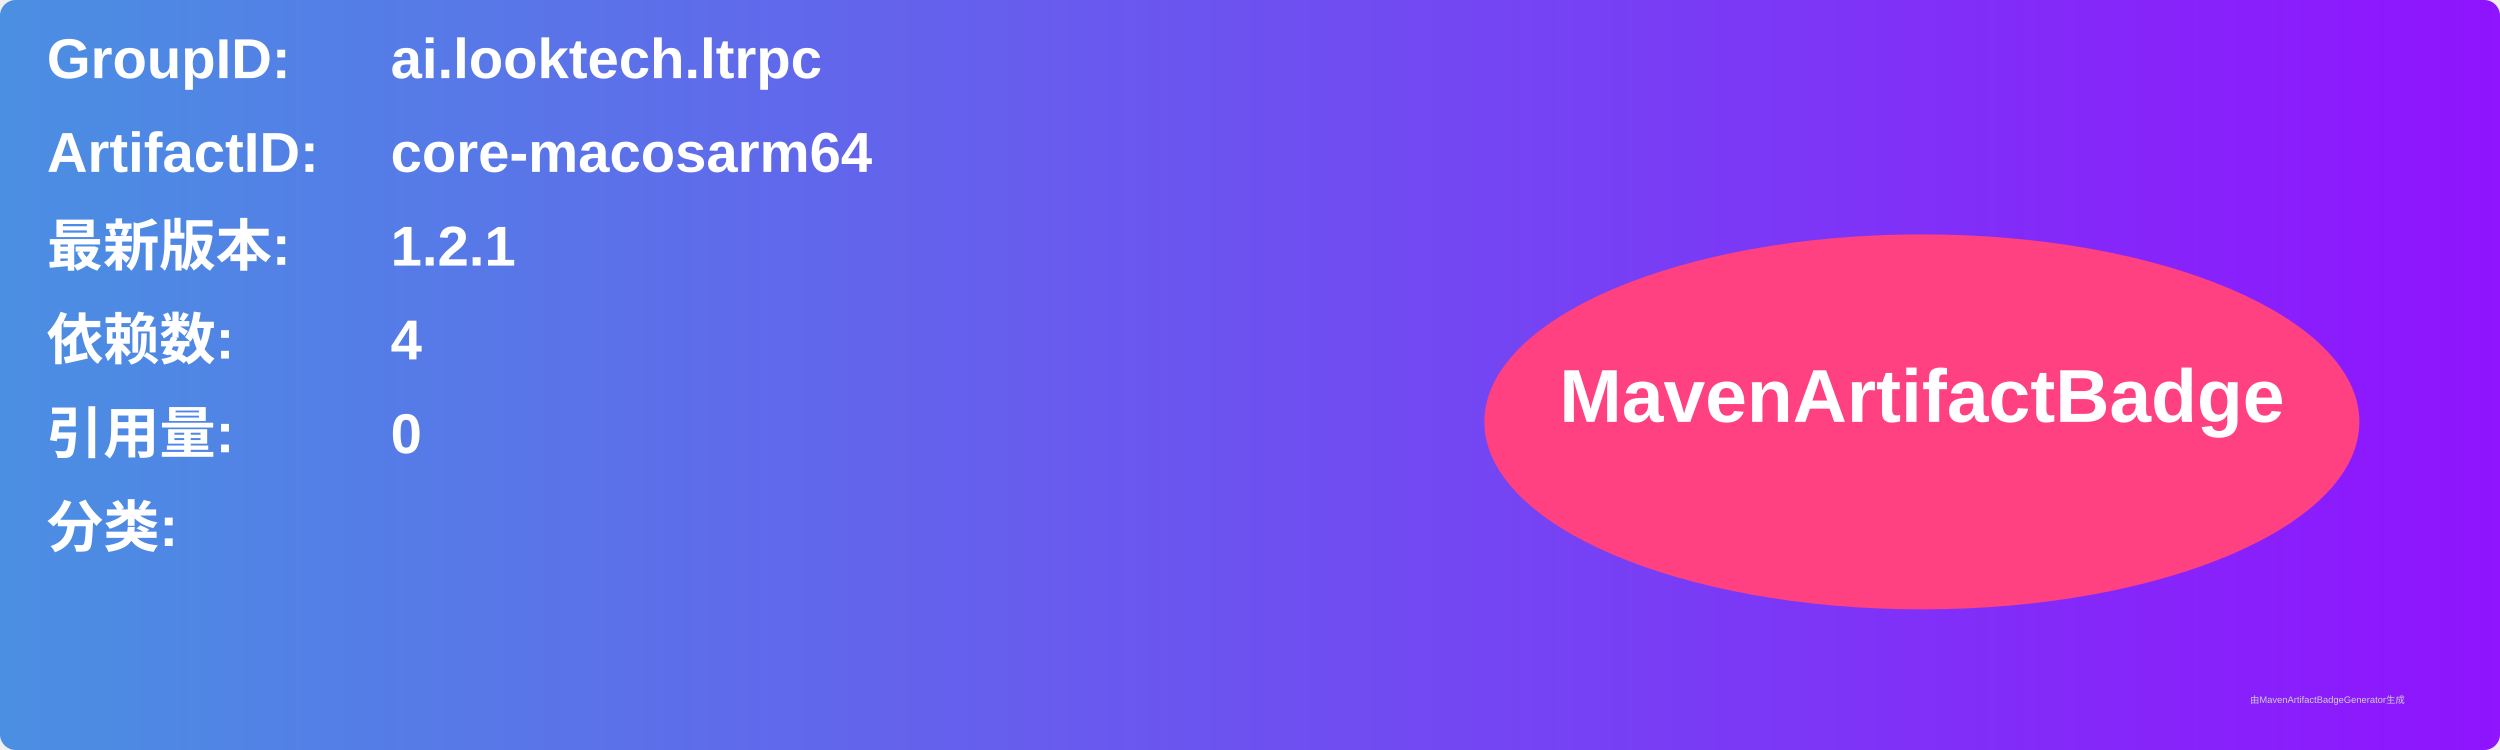
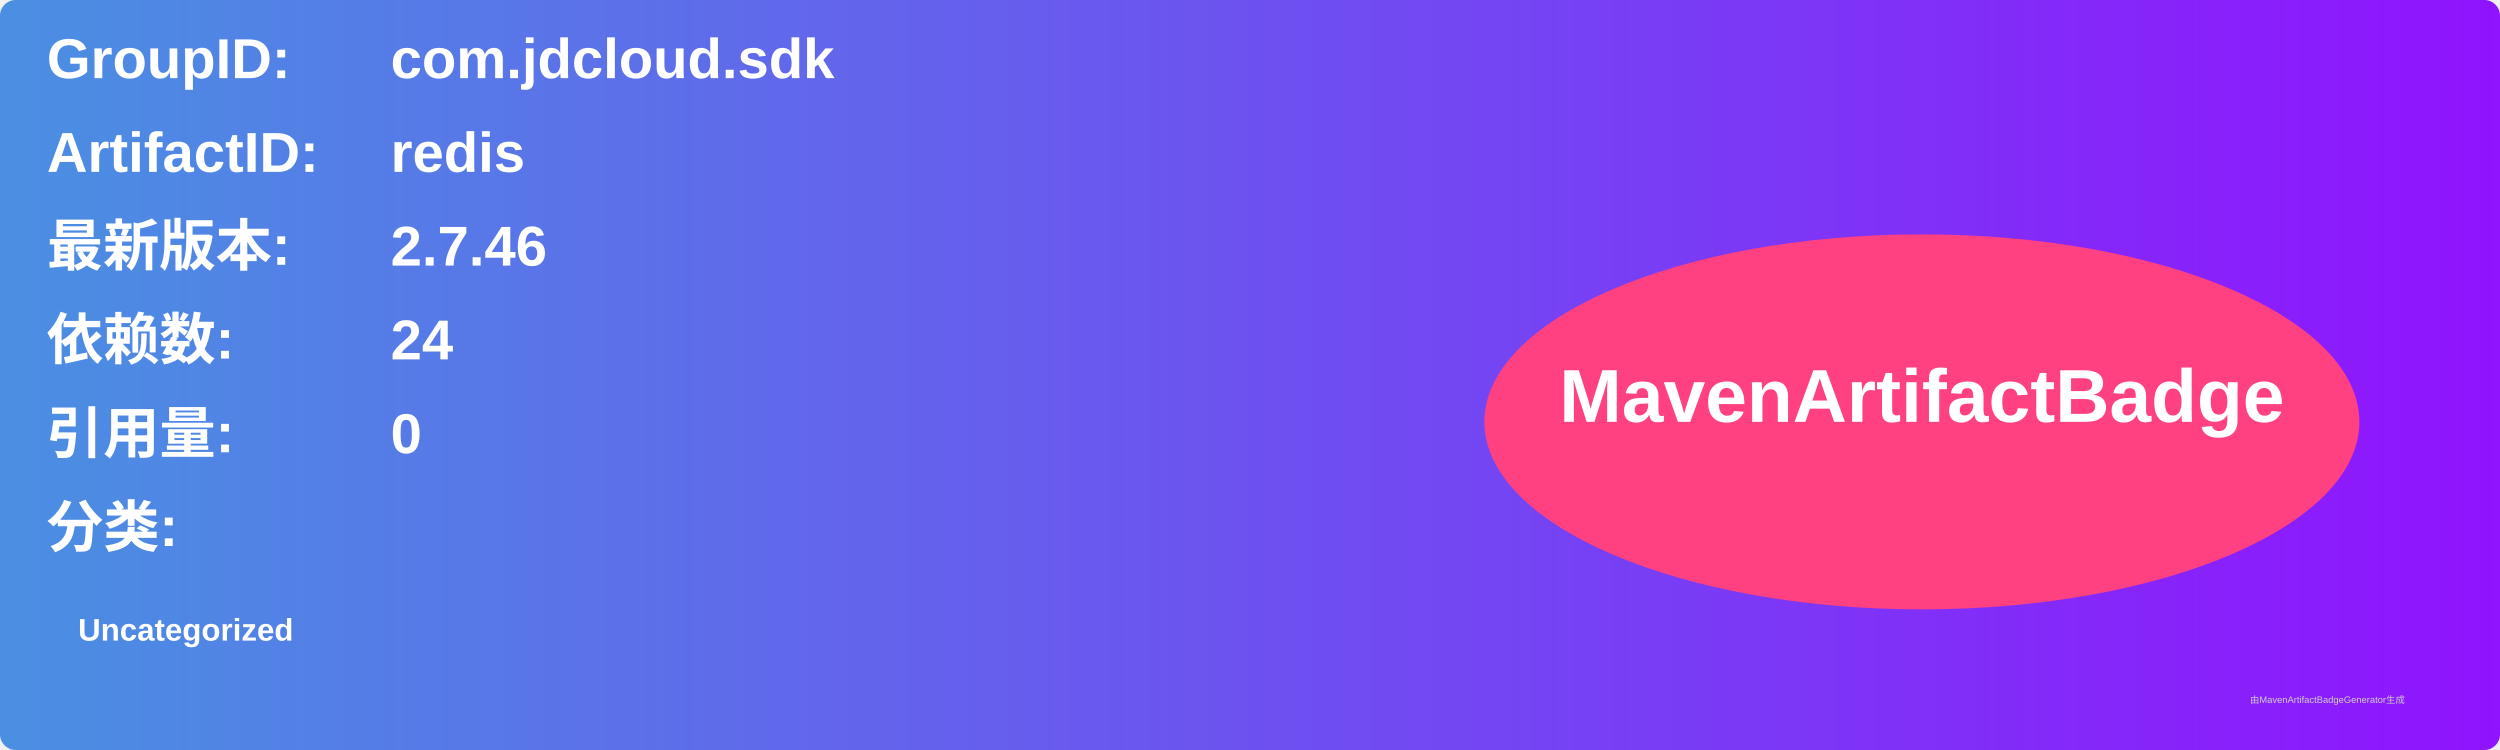
<svg xmlns="http://www.w3.org/2000/svg" width="800" height="240" viewBox="0 0 800 240">
  <linearGradient id="grad" x1="0%" y1="0%" x2="100%" y2="0%">
    <stop offset="0%" stop-color="#4a90e2" />
    <stop offset="100%" stop-color="#9013fe" />
  </linearGradient>
  <rect width="100%" height="100%" rx="5" ry="5" fill="url(#grad)" />
  <g transform="translate(15, 15)">
    <text x="0" y="10" font-family="Arial" font-size="18" fill="white" font-weight="bold" width="260">GroupID:</text>
-     <text x="110" y="10" font-family="Arial" font-size="18" fill="white" font-weight="bold" width="460">ai.looktech.ltrpc</text>
+     <text x="110" y="10" font-family="Arial" font-size="18" fill="white" font-weight="bold" width="460">com.jdcloud.sdk</text>
    <text x="0" y="40" font-family="Arial" font-size="18" fill="white" font-weight="bold" width="260">ArtifactID:</text>
-     <text x="110" y="40" font-family="Arial" font-size="18" fill="white" font-weight="bold" width="460">core-macosarm64</text>
+     <text x="110" y="40" font-family="Arial" font-size="18" fill="white" font-weight="bold" width="460">redis</text>
    <text x="0" y="70" font-family="Arial" font-size="18" fill="white" font-weight="bold">最新版本:</text>
    <text x="110" y="70" font-family="Arial" font-size="18" fill="white" font-weight="bold">
-       <tspan font-weight="bold">1.2.1</tspan>
+       <tspan font-weight="bold">2.7.46</tspan>
    </text>
    <text x="0" y="100" font-family="Arial" font-size="18" fill="white" font-weight="bold">依赖数: </text>
    <text x="110" y="100" font-family="Arial" font-size="18" fill="white">
-       <tspan font-weight="bold">4</tspan>
+       <tspan font-weight="bold">24</tspan>
    </text>
    <text x="0" y="130" font-family="Arial" font-size="18" fill="white" font-weight="bold">引用量: </text>
    <text x="110" y="130" font-family="Arial" font-size="18" fill="white">
      <tspan font-weight="bold">0</tspan>
    </text>
    <text x="0" y="160" font-family="Arial" font-size="18" fill="white" font-weight="bold">分类:</text>
    <text x="10" y="190" font-family="Arial" font-size="10" fill="white">
-       <tspan font-weight="bold" />
+       <tspan font-weight="bold">Uncategorized</tspan>
    </text>
    <ellipse cx="600" cy="120" rx="140" ry="60" fill="#ff4081" />
    <text x="600" y="120" text-anchor="middle" font-family="Arial" font-size="24" fill="white" font-weight="bold">MavenArtifactBadge</text>
  </g>
  <text x="720" y="225" font-family="Arial" font-size="3" fill="#d0d0d0">由MavenArtifactBadgeGenerator生成</text>
</svg>
